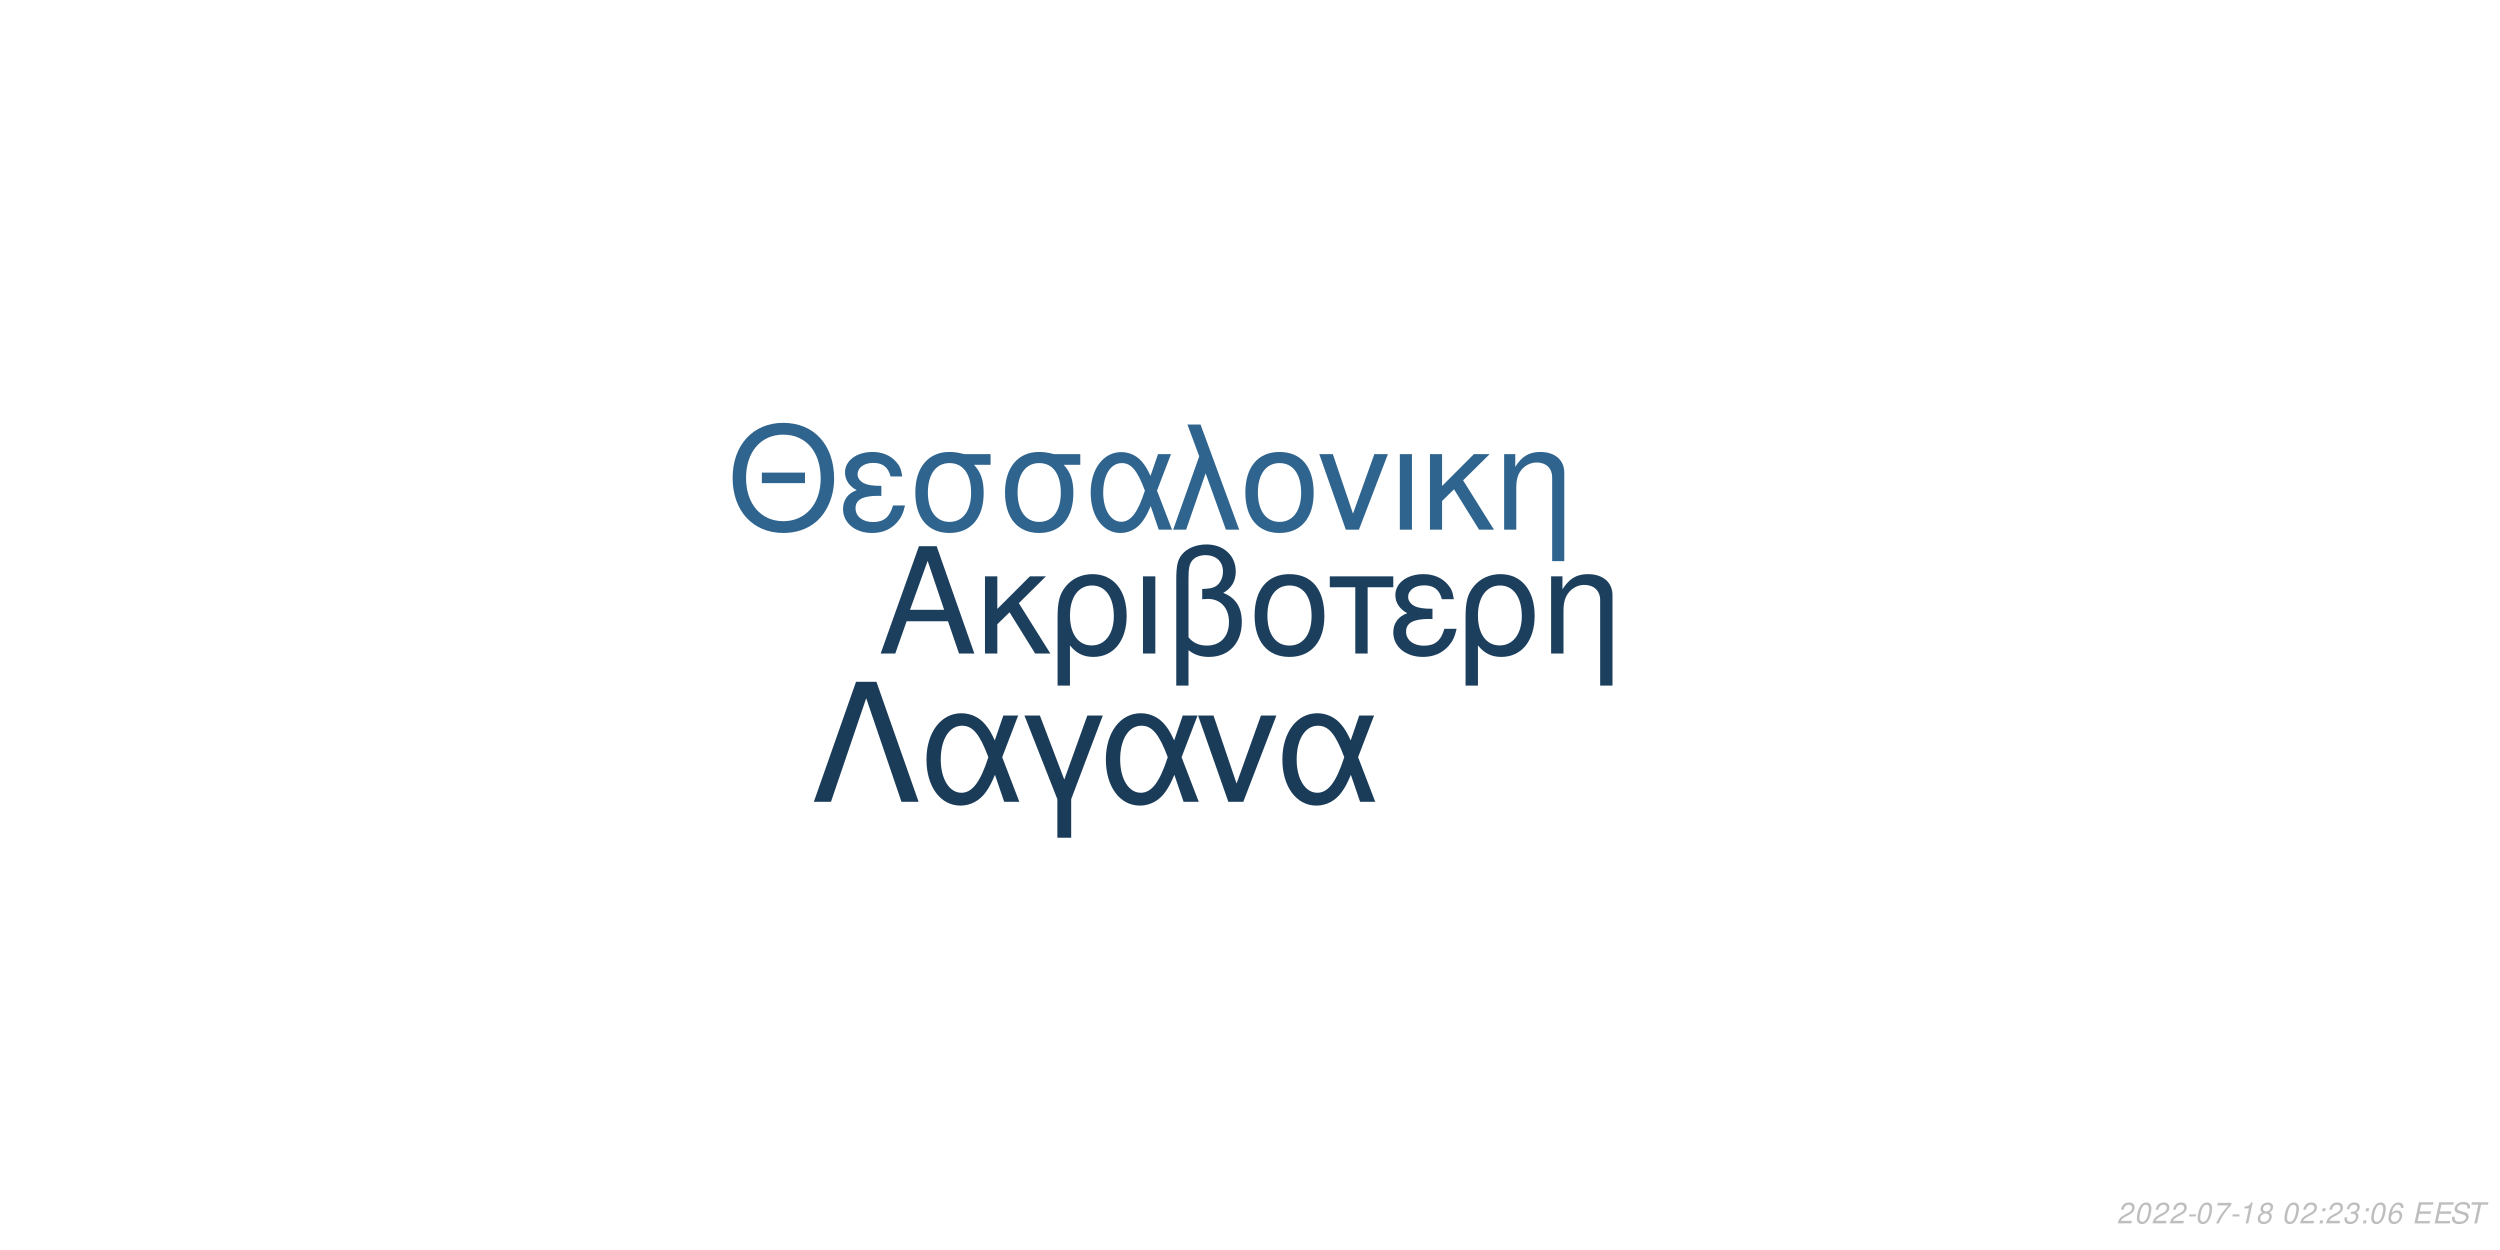
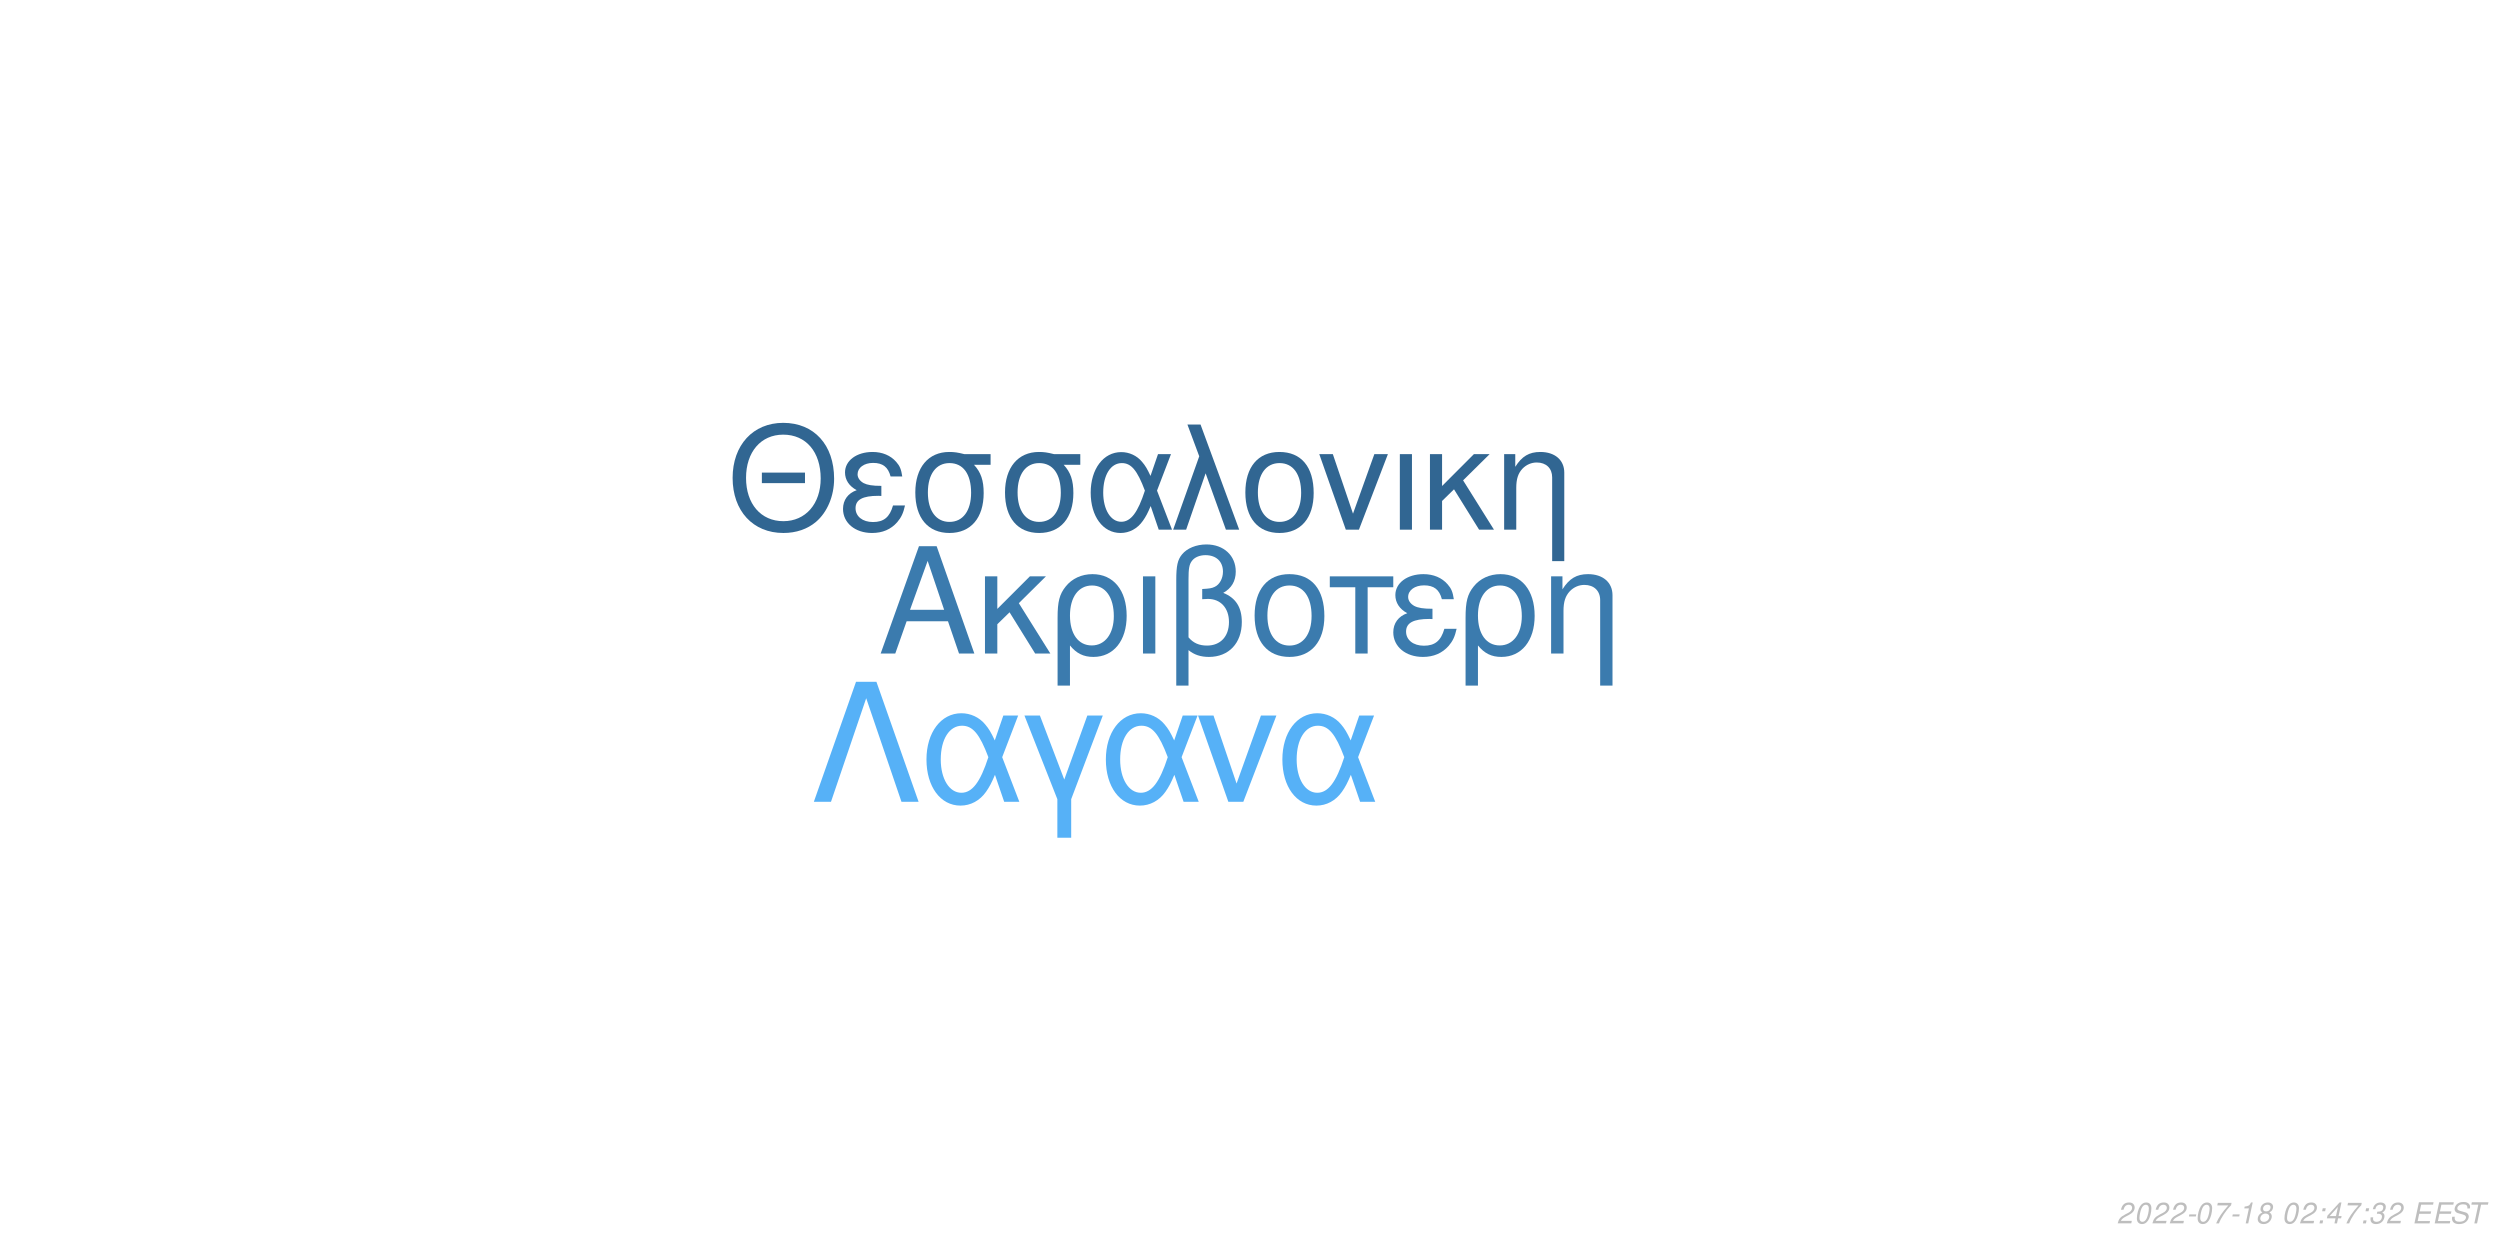
<svg xmlns="http://www.w3.org/2000/svg" xmlns:xlink="http://www.w3.org/1999/xlink" width="864pt" height="432pt" viewBox="0 0 864 432" version="1.1">
  <defs>
    <g>
      <symbol overflow="visible" id="glyph0-0">
        <path style="stroke:none;" d="" />
      </symbol>
      <symbol overflow="visible" id="glyph0-1">
        <path style="stroke:none;" d="M 24.125 -11.141 L 27.938 0 L 33.234 0 L 20.203 -37.094 L 14.094 -37.094 L 0.859 0 L 5.906 0 L 9.828 -11.141 Z M 22.797 -15.109 L 11 -15.109 L 17.094 -32.016 Z M 22.797 -15.109 " />
      </symbol>
      <symbol overflow="visible" id="glyph0-2">
        <path style="stroke:none;" d="M 7.172 -15.422 L 7.172 -26.672 L 2.906 -26.672 L 2.906 0 L 7.172 0 L 7.172 -10.125 L 11.406 -14.25 L 20.25 0 L 25.5 0 L 14.609 -17.406 L 23.969 -26.672 L 18.422 -26.672 Z M 7.172 -15.422 " />
      </symbol>
      <symbol overflow="visible" id="glyph0-3">
        <path style="stroke:none;" d="M 3 11.094 L 7.281 11.094 L 7.281 -2.797 C 9.516 -0.047 11.953 1.172 15.375 1.172 C 22.344 1.172 26.875 -4.422 26.875 -13.031 C 26.875 -21.891 22.297 -27.438 15.062 -27.438 C 11.297 -27.438 7.984 -25.906 5.797 -23.156 C 3.672 -20.516 3 -17.969 3 -12.359 Z M 14.906 -23.516 C 19.547 -23.516 22.438 -19.438 22.438 -12.922 C 22.438 -6.812 19.391 -2.797 14.812 -2.797 C 10.172 -2.797 7.281 -6.766 7.281 -13.125 C 7.281 -19.484 10.234 -23.516 14.906 -23.516 Z M 14.906 -23.516 " />
      </symbol>
      <symbol overflow="visible" id="glyph0-4">
        <path style="stroke:none;" d="M 3.516 0 L 7.781 0 L 7.781 -26.672 L 3.516 -26.672 Z M 3.516 0 " />
      </symbol>
      <symbol overflow="visible" id="glyph0-5">
        <path style="stroke:none;" d="M 4.016 11.094 L 8.25 11.094 L 8.25 -1.172 C 10.172 0.406 12.422 1.172 15.312 1.172 C 22.188 1.172 26.672 -3.609 26.672 -10.891 C 26.672 -15.984 24.578 -19.234 20.25 -20.969 C 23.109 -22.547 24.578 -25.031 24.578 -28.344 C 24.578 -33.844 20.406 -37.703 14.453 -37.703 C 10.938 -37.703 7.734 -36.391 6 -34.25 C 4.484 -32.422 4.016 -30.328 4.016 -25.391 Z M 8.25 -25.656 C 8.25 -29.359 8.5 -30.844 9.469 -32.062 C 10.375 -33.281 12.156 -34 14.094 -34 C 17.812 -34 20.156 -31.812 20.156 -28.297 C 20.156 -25.953 18.984 -23.812 17.297 -23.047 C 16.281 -22.547 15.469 -22.438 12.984 -22.297 L 12.984 -18.781 C 13.734 -18.828 14.344 -18.875 14.969 -18.875 C 19.344 -18.875 22.234 -15.719 22.234 -10.891 C 22.234 -5.906 19.281 -2.75 14.656 -2.75 C 11.953 -2.75 9.922 -3.609 8.25 -5.594 Z M 8.25 -25.656 " />
      </symbol>
      <symbol overflow="visible" id="glyph0-6">
        <path style="stroke:none;" d="M 14.094 -27.438 C 6.562 -27.438 2.094 -22.094 2.094 -13.125 C 2.094 -4.125 6.562 1.172 14.141 1.172 C 21.672 1.172 26.203 -4.172 26.203 -12.922 C 26.203 -22.188 21.828 -27.438 14.094 -27.438 Z M 14.141 -23.516 C 18.938 -23.516 21.781 -19.594 21.781 -12.984 C 21.781 -6.672 18.828 -2.75 14.141 -2.75 C 9.422 -2.75 6.516 -6.672 6.516 -13.125 C 6.516 -19.594 9.422 -23.516 14.141 -23.516 Z M 14.141 -23.516 " />
      </symbol>
      <symbol overflow="visible" id="glyph0-7">
        <path style="stroke:none;" d="M 7.891 0 L 12.156 0 L 12.156 -22.906 L 21.016 -22.906 L 21.016 -26.672 L -0.922 -26.672 L -0.922 -22.906 L 7.891 -22.906 Z M 7.891 0 " />
      </symbol>
      <symbol overflow="visible" id="glyph0-8">
        <path style="stroke:none;" d="M 14.562 -15.469 C 11.344 -15.469 9.562 -15.781 8.297 -16.438 C 6.922 -17.203 6.156 -18.328 6.156 -19.547 C 6.156 -21.891 8.453 -23.562 11.656 -23.562 C 15.062 -23.562 16.953 -22.094 17.812 -18.781 L 21.938 -18.781 C 21.578 -21.266 21.062 -22.5 19.797 -23.922 C 17.812 -26.203 14.906 -27.438 11.453 -27.438 C 5.797 -27.438 1.734 -24.375 1.734 -20.203 C 1.734 -17.609 3.156 -15.375 5.859 -13.938 C 2.797 -12.875 1.016 -10.484 1.016 -7.328 C 1.016 -2.391 5.297 1.172 11.25 1.172 C 14.969 1.172 17.906 -0.109 20.156 -2.641 C 21.578 -4.328 22.297 -5.797 22.906 -8.547 L 18.672 -8.547 C 17.5 -4.422 15.422 -2.703 11.609 -2.703 C 7.938 -2.703 5.438 -4.688 5.438 -7.578 C 5.438 -10.578 7.938 -11.953 13.484 -11.953 C 13.641 -11.953 14.094 -11.953 14.562 -11.906 Z M 14.562 -15.469 " />
      </symbol>
      <symbol overflow="visible" id="glyph0-9">
        <path style="stroke:none;" d="M 3.562 -26.672 L 3.562 0 L 7.844 0 L 7.844 -14.703 C 7.844 -17.906 8.5 -19.891 10.031 -21.531 C 11.406 -22.953 13.188 -23.719 15.062 -23.719 C 18.375 -23.719 20.516 -21.672 20.516 -18.469 L 20.516 11.094 L 24.781 11.094 L 24.781 -20.156 C 24.781 -24.578 21.469 -27.438 16.328 -27.438 C 12.359 -27.438 9.828 -25.906 7.484 -22.188 L 7.484 -26.672 Z M 3.562 -26.672 " />
      </symbol>
      <symbol overflow="visible" id="glyph1-0">
        <path style="stroke:none;" d="" />
      </symbol>
      <symbol overflow="visible" id="glyph1-1">
        <path style="stroke:none;" d="M 26.859 -19.734 L 11.953 -19.734 L 11.953 -16.094 L 26.859 -16.094 Z M 19.328 -36.922 C 8.922 -36.922 1.844 -29.25 1.844 -17.891 C 1.844 -6.484 8.875 1.141 19.391 1.141 C 23.812 1.141 27.703 -0.203 30.641 -2.688 C 34.578 -6.031 36.922 -11.656 36.922 -17.594 C 36.922 -29.297 30 -36.922 19.328 -36.922 Z M 19.328 -32.844 C 27.203 -32.844 32.281 -26.906 32.281 -17.688 C 32.281 -8.922 27.062 -2.938 19.391 -2.938 C 11.609 -2.938 6.484 -8.922 6.484 -17.891 C 6.484 -26.859 11.609 -32.844 19.328 -32.844 Z M 19.328 -32.844 " />
      </symbol>
      <symbol overflow="visible" id="glyph1-2">
        <path style="stroke:none;" d="M 14.25 -15.141 C 11.109 -15.141 9.375 -15.453 8.125 -16.094 C 6.781 -16.844 6.031 -17.938 6.031 -19.141 C 6.031 -21.422 8.266 -23.078 11.406 -23.078 C 14.75 -23.078 16.594 -21.625 17.438 -18.391 L 21.469 -18.391 C 21.125 -20.828 20.625 -22.031 19.391 -23.422 C 17.438 -25.656 14.594 -26.859 11.219 -26.859 C 5.688 -26.859 1.688 -23.875 1.688 -19.781 C 1.688 -17.234 3.094 -15.047 5.734 -13.656 C 2.734 -12.609 1 -10.266 1 -7.172 C 1 -2.344 5.188 1.141 11.016 1.141 C 14.656 1.141 17.547 -0.094 19.734 -2.594 C 21.125 -4.234 21.828 -5.688 22.422 -8.375 L 18.281 -8.375 C 17.141 -4.328 15.094 -2.641 11.359 -2.641 C 7.766 -2.641 5.328 -4.578 5.328 -7.422 C 5.328 -10.359 7.766 -11.703 13.203 -11.703 C 13.359 -11.703 13.797 -11.703 14.25 -11.656 Z M 14.25 -15.141 " />
      </symbol>
      <symbol overflow="visible" id="glyph1-3">
        <path style="stroke:none;" d="M 29 -26.109 L 19.938 -26.109 C 17.594 -26.703 16.438 -26.859 14.703 -26.859 C 7.469 -26.859 2.984 -21.469 2.984 -12.859 C 2.984 -4.031 7.375 1.141 14.797 1.141 C 22.172 1.141 26.609 -4.078 26.609 -12.656 C 26.609 -17.047 25.656 -19.828 23.266 -22.422 L 29 -22.422 Z M 14.797 -23.016 C 19.531 -23.016 22.266 -19.234 22.266 -12.75 C 22.266 -6.531 19.438 -2.688 14.797 -2.688 C 10.172 -2.688 7.328 -6.531 7.328 -12.859 C 7.328 -19.188 10.172 -23.016 14.797 -23.016 Z M 14.797 -23.016 " />
      </symbol>
      <symbol overflow="visible" id="glyph1-4">
        <path style="stroke:none;" d="M 29.344 -26.109 L 24.859 -26.109 L 22.266 -18.578 C 21.125 -21.031 20.484 -22.125 19.328 -23.469 C 17.547 -25.609 14.906 -26.812 12.156 -26.812 C 5.984 -26.812 1.594 -20.984 1.594 -12.812 C 1.594 -4.578 5.828 1.141 11.906 1.141 C 14.953 1.141 17.734 -0.344 19.625 -3.047 C 20.672 -4.531 21.281 -5.688 22.328 -8.172 L 25.109 0 L 29.703 0 L 24.516 -13.5 Z M 20.328 -13.5 C 17.891 -5.922 15.453 -2.734 12.156 -2.734 C 8.516 -2.734 5.922 -6.922 5.922 -12.812 C 5.922 -18.938 8.516 -23.016 12.359 -23.016 C 15.594 -23.016 17.688 -20.531 20.328 -13.5 Z M 20.328 -13.5 " />
      </symbol>
      <symbol overflow="visible" id="glyph1-5">
        <path style="stroke:none;" d="M 1.094 0 L 5.578 0 L 12.312 -19.484 L 19.328 0 L 23.922 0 L 10.562 -36.328 L 6.031 -36.328 L 10.109 -25.359 Z M 1.094 0 " />
      </symbol>
      <symbol overflow="visible" id="glyph1-6">
        <path style="stroke:none;" d="M 13.797 -26.859 C 6.422 -26.859 2.047 -21.625 2.047 -12.859 C 2.047 -4.031 6.422 1.141 13.859 1.141 C 21.234 1.141 25.656 -4.078 25.656 -12.656 C 25.656 -21.719 21.375 -26.859 13.797 -26.859 Z M 13.859 -23.016 C 18.531 -23.016 21.328 -19.188 21.328 -12.703 C 21.328 -6.531 18.438 -2.688 13.859 -2.688 C 9.219 -2.688 6.375 -6.531 6.375 -12.859 C 6.375 -19.188 9.219 -23.016 13.859 -23.016 Z M 13.859 -23.016 " />
      </symbol>
      <symbol overflow="visible" id="glyph1-7">
        <path style="stroke:none;" d="M 14.297 0 L 24.312 -26.109 L 19.625 -26.109 L 12.25 -5.531 L 5.281 -26.109 L 0.594 -26.109 L 9.766 0 Z M 14.297 0 " />
      </symbol>
      <symbol overflow="visible" id="glyph1-8">
        <path style="stroke:none;" d="M 3.438 0 L 7.625 0 L 7.625 -26.109 L 3.438 -26.109 Z M 3.438 0 " />
      </symbol>
      <symbol overflow="visible" id="glyph1-9">
        <path style="stroke:none;" d="M 7.031 -15.094 L 7.031 -26.109 L 2.844 -26.109 L 2.844 0 L 7.031 0 L 7.031 -9.922 L 11.156 -13.953 L 19.828 0 L 24.969 0 L 14.297 -17.047 L 23.469 -26.109 L 18.031 -26.109 Z M 7.031 -15.094 " />
      </symbol>
      <symbol overflow="visible" id="glyph1-10">
        <path style="stroke:none;" d="M 3.484 -26.109 L 3.484 0 L 7.672 0 L 7.672 -14.406 C 7.672 -17.547 8.328 -19.484 9.812 -21.078 C 11.156 -22.469 12.906 -23.219 14.75 -23.219 C 17.984 -23.219 20.078 -21.234 20.078 -18.094 L 20.078 10.859 L 24.266 10.859 L 24.266 -19.734 C 24.266 -24.062 21.031 -26.859 16 -26.859 C 12.109 -26.859 9.609 -25.359 7.328 -21.719 L 7.328 -26.109 Z M 3.484 -26.109 " />
      </symbol>
      <symbol overflow="visible" id="glyph2-0">
        <path style="stroke:none;" d="" />
      </symbol>
      <symbol overflow="visible" id="glyph2-1">
        <path style="stroke:none;" d="M 22.531 -41.484 L 15.484 -41.484 L 0.906 0 L 6.828 0 L 19 -35.797 L 31.188 0 L 37.109 0 Z M 22.531 -41.484 " />
      </symbol>
      <symbol overflow="visible" id="glyph2-2">
        <path style="stroke:none;" d="M 33.516 -29.812 L 28.391 -29.812 L 25.438 -21.219 C 24.125 -24.016 23.391 -25.266 22.078 -26.797 C 20.031 -29.25 17.016 -30.609 13.891 -30.609 C 6.828 -30.609 1.828 -23.953 1.828 -14.625 C 1.828 -5.234 6.656 1.312 13.594 1.312 C 17.078 1.312 20.266 -0.391 22.422 -3.469 C 23.609 -5.172 24.297 -6.484 25.5 -9.328 L 28.688 0 L 33.922 0 L 28 -15.422 Z M 23.219 -15.422 C 20.422 -6.766 17.641 -3.125 13.891 -3.125 C 9.734 -3.125 6.766 -7.906 6.766 -14.625 C 6.766 -21.625 9.734 -26.297 14.109 -26.297 C 17.812 -26.297 20.203 -23.453 23.219 -15.422 Z M 23.219 -15.422 " />
      </symbol>
      <symbol overflow="visible" id="glyph2-3">
        <path style="stroke:none;" d="M 12.062 12.406 L 16.844 12.406 L 16.844 -0.906 L 27.766 -29.812 L 22.422 -29.812 L 14.453 -7.688 L 6.031 -29.812 L 0.688 -29.812 L 12.062 -0.906 Z M 12.062 12.406 " />
      </symbol>
      <symbol overflow="visible" id="glyph2-4">
        <path style="stroke:none;" d="M 16.328 0 L 27.766 -29.812 L 22.422 -29.812 L 14 -6.312 L 6.031 -29.812 L 0.688 -29.812 L 11.156 0 Z M 16.328 0 " />
      </symbol>
      <symbol overflow="visible" id="glyph3-0">
        <path style="stroke:none;" d="" />
      </symbol>
      <symbol overflow="visible" id="glyph3-1">
        <path style="stroke:none;" d="M 5.234 -0.875 L 1.469 -0.875 C 1.641 -1.375 2.203 -1.891 3.109 -2.344 L 4.234 -2.938 C 5.562 -3.625 6.219 -4.469 6.219 -5.484 C 6.219 -5.938 6.062 -6.359 5.797 -6.656 C 5.469 -7.047 4.984 -7.234 4.312 -7.234 C 2.766 -7.234 1.891 -6.453 1.484 -4.734 L 2.375 -4.734 C 2.484 -5.188 2.609 -5.484 2.797 -5.75 C 3.094 -6.203 3.609 -6.453 4.188 -6.453 C 4.891 -6.453 5.344 -6.031 5.344 -5.375 C 5.344 -4.703 4.859 -4.094 4.016 -3.656 L 2.984 -3.125 C 1.234 -2.188 0.797 -1.656 0.344 -0.016 L 5.047 -0.016 Z M 5.234 -0.875 " />
      </symbol>
      <symbol overflow="visible" id="glyph3-2">
        <path style="stroke:none;" d="M 4.203 -7.234 C 3.375 -7.234 2.688 -6.812 2.125 -5.984 C 1.484 -5.047 0.984 -3.188 0.984 -1.734 C 0.984 -1.109 1.172 -0.562 1.484 -0.266 C 1.797 0.047 2.281 0.234 2.766 0.234 C 3.625 0.234 4.281 -0.156 4.859 -1.016 C 5.516 -1.953 6 -3.797 6 -5.266 C 6 -6.5 5.328 -7.234 4.203 -7.234 Z M 4.094 -6.453 C 4.734 -6.453 5.125 -5.984 5.125 -5.156 C 5.125 -4.203 4.781 -2.625 4.406 -1.812 C 3.984 -0.938 3.516 -0.547 2.875 -0.547 C 2.25 -0.547 1.875 -1.031 1.875 -1.828 C 1.875 -2.797 2.203 -4.344 2.594 -5.203 C 2.984 -6.047 3.453 -6.453 4.094 -6.453 Z M 4.094 -6.453 " />
      </symbol>
      <symbol overflow="visible" id="glyph3-3">
        <path style="stroke:none;" d="M 3.516 -3.125 L 1.125 -3.125 L 0.969 -2.406 L 3.359 -2.406 Z M 3.516 -3.125 " />
      </symbol>
      <symbol overflow="visible" id="glyph3-4">
        <path style="stroke:none;" d="M 6.703 -7.094 L 1.953 -7.094 L 1.766 -6.219 L 5.594 -6.219 C 3.344 -3.688 2.266 -2.109 1.375 0 L 2.344 0 C 3.031 -1.906 4.828 -4.594 6.547 -6.281 Z M 6.703 -7.094 " />
      </symbol>
      <symbol overflow="visible" id="glyph3-5">
        <path style="stroke:none;" d="M 3.703 -5.188 L 2.594 0 L 3.469 0 L 5.016 -7.234 L 4.438 -7.234 C 3.906 -6.156 3.688 -6.016 2.234 -5.812 L 2.109 -5.188 Z M 3.703 -5.188 " />
      </symbol>
      <symbol overflow="visible" id="glyph3-6">
        <path style="stroke:none;" d="M 4.766 -3.797 C 5.078 -3.969 5.234 -4.078 5.438 -4.234 C 5.812 -4.594 6.062 -5.172 6.062 -5.734 C 6.062 -6.625 5.344 -7.234 4.266 -7.234 C 2.812 -7.234 1.703 -6.219 1.703 -4.875 C 1.703 -4.406 1.875 -4.125 2.359 -3.812 C 1.297 -3.312 0.75 -2.516 0.75 -1.469 C 0.75 -0.438 1.547 0.234 2.812 0.234 C 3.656 0.234 4.359 -0.094 4.938 -0.734 C 5.359 -1.234 5.609 -1.859 5.609 -2.438 C 5.609 -3.047 5.312 -3.516 4.766 -3.797 Z M 4.109 -6.453 C 4.797 -6.453 5.188 -6.125 5.188 -5.578 C 5.188 -5.266 5.062 -4.922 4.859 -4.672 C 4.562 -4.312 4.188 -4.156 3.656 -4.156 C 2.984 -4.156 2.594 -4.453 2.594 -4.984 C 2.594 -5.859 3.203 -6.453 4.109 -6.453 Z M 3.453 -3.406 C 4.234 -3.406 4.734 -2.984 4.734 -2.312 C 4.734 -1.312 3.922 -0.547 2.875 -0.547 C 2.125 -0.547 1.625 -0.969 1.625 -1.625 C 1.625 -2.609 2.438 -3.406 3.453 -3.406 Z M 3.453 -3.406 " />
      </symbol>
      <symbol overflow="visible" id="glyph3-7">
        <path style="stroke:none;" d="" />
      </symbol>
      <symbol overflow="visible" id="glyph3-8">
        <path style="stroke:none;" d="M 2.359 -1.031 L 1.312 -1.031 L 1.094 0 L 2.141 0 Z M 3.266 -5.234 L 2.219 -5.234 L 2 -4.203 L 3.047 -4.203 Z M 3.266 -5.234 " />
      </symbol>
      <symbol overflow="visible" id="glyph3-9">
-         <path style="stroke:none;" d="M 2.922 -3.312 C 3.125 -3.344 3.234 -3.344 3.375 -3.344 C 4.203 -3.344 4.688 -3 4.688 -2.406 C 4.688 -1.312 3.906 -0.547 2.781 -0.547 C 2.047 -0.547 1.594 -0.938 1.594 -1.562 C 1.594 -1.719 1.609 -1.844 1.656 -2.094 L 0.766 -2.094 C 0.734 -1.797 0.719 -1.641 0.719 -1.469 C 0.719 -0.375 1.406 0.234 2.641 0.234 C 3.547 0.234 4.297 -0.078 4.812 -0.656 C 5.266 -1.156 5.562 -1.875 5.562 -2.547 C 5.562 -3.125 5.344 -3.453 4.797 -3.734 C 5.641 -4.234 6.016 -4.844 6.016 -5.734 C 6.016 -6.656 5.312 -7.234 4.203 -7.234 C 3.375 -7.234 2.672 -6.938 2.188 -6.375 C 1.891 -6.031 1.703 -5.641 1.516 -4.906 L 2.391 -4.906 C 2.5 -5.359 2.594 -5.594 2.734 -5.812 C 3.047 -6.234 3.516 -6.453 4.078 -6.453 C 4.734 -6.453 5.141 -6.125 5.141 -5.578 C 5.141 -5.188 5.016 -4.797 4.797 -4.547 C 4.516 -4.234 4 -4.062 3.266 -4.062 L 3.078 -4.062 Z M 2.922 -3.312 " />
+         <path style="stroke:none;" d="M 3.625 -1.75 L 3.266 0 L 4.141 0 L 4.516 -1.75 L 5.562 -1.75 L 5.734 -2.531 L 4.688 -2.531 L 5.688 -7.234 L 5.016 -7.234 L 0.844 -2.672 L 0.641 -1.75 Z M 3.797 -2.531 L 1.594 -2.531 L 4.469 -5.703 Z M 3.797 -2.531 " />
      </symbol>
      <symbol overflow="visible" id="glyph3-10">
-         <path style="stroke:none;" d="M 6.125 -5.344 L 6.141 -5.625 C 6.141 -6.609 5.453 -7.234 4.391 -7.234 C 3.438 -7.234 2.641 -6.719 2.016 -5.703 C 1.422 -4.781 0.938 -2.953 0.938 -1.688 C 0.938 -0.516 1.688 0.234 2.859 0.234 C 3.703 0.234 4.438 -0.156 5 -0.875 C 5.406 -1.422 5.672 -2.156 5.672 -2.766 C 5.672 -3.812 4.969 -4.5 3.906 -4.5 C 3.234 -4.5 2.672 -4.234 2.094 -3.625 C 2.406 -5.375 3.234 -6.453 4.25 -6.453 C 4.703 -6.453 5.062 -6.234 5.172 -5.844 C 5.203 -5.719 5.234 -5.578 5.25 -5.344 Z M 3.656 -3.734 C 4.344 -3.734 4.797 -3.281 4.797 -2.625 C 4.797 -1.469 3.984 -0.547 2.984 -0.547 C 2.297 -0.547 1.812 -1.047 1.812 -1.766 C 1.812 -2.859 2.625 -3.734 3.656 -3.734 Z M 3.656 -3.734 " />
+         <path style="stroke:none;" d="M 2.922 -3.312 C 3.125 -3.344 3.234 -3.344 3.375 -3.344 C 4.203 -3.344 4.688 -3 4.688 -2.406 C 4.688 -1.312 3.906 -0.547 2.781 -0.547 C 2.047 -0.547 1.594 -0.938 1.594 -1.562 C 1.594 -1.719 1.609 -1.844 1.656 -2.094 L 0.766 -2.094 C 0.734 -1.797 0.719 -1.641 0.719 -1.469 C 0.719 -0.375 1.406 0.234 2.641 0.234 C 3.547 0.234 4.297 -0.078 4.812 -0.656 C 5.266 -1.156 5.562 -1.875 5.562 -2.547 C 5.562 -3.125 5.344 -3.453 4.797 -3.734 C 5.641 -4.234 6.016 -4.844 6.016 -5.734 C 6.016 -6.656 5.312 -7.234 4.203 -7.234 C 3.375 -7.234 2.672 -6.938 2.188 -6.375 C 1.891 -6.031 1.703 -5.641 1.516 -4.906 L 2.391 -4.906 C 2.5 -5.359 2.594 -5.594 2.734 -5.812 C 3.047 -6.234 3.516 -6.453 4.078 -6.453 C 4.734 -6.453 5.141 -6.125 5.141 -5.578 C 5.141 -5.188 5.016 -4.797 4.797 -4.547 C 4.516 -4.234 4 -4.062 3.266 -4.062 L 3.078 -4.062 Z M 2.922 -3.312 " />
      </symbol>
      <symbol overflow="visible" id="glyph3-11">
        <path style="stroke:none;" d="M 2.547 -3.312 L 6.5 -3.312 L 6.688 -4.141 L 2.719 -4.141 L 3.219 -6.469 L 7.344 -6.469 L 7.516 -7.297 L 2.453 -7.297 L 0.906 0 L 6.125 0 L 6.297 -0.812 L 2.016 -0.812 Z M 2.547 -3.312 " />
      </symbol>
      <symbol overflow="visible" id="glyph3-12">
        <path style="stroke:none;" d="M 7.062 -5.156 C 7.125 -5.438 7.141 -5.562 7.141 -5.703 C 7.141 -6.156 6.938 -6.594 6.594 -6.891 C 6.188 -7.25 5.656 -7.406 4.875 -7.406 C 3.844 -7.406 3.047 -7.125 2.5 -6.562 C 2.094 -6.141 1.781 -5.438 1.781 -4.922 C 1.781 -4.297 2.219 -3.766 2.891 -3.562 L 4.594 -3.094 C 5.406 -2.859 5.734 -2.578 5.734 -2.094 C 5.734 -1.781 5.547 -1.406 5.266 -1.141 C 4.844 -0.766 4.266 -0.578 3.453 -0.578 C 2.328 -0.578 1.812 -0.984 1.812 -1.906 C 1.812 -2.047 1.812 -2.125 1.844 -2.312 L 0.984 -2.312 C 0.906 -2.062 0.891 -1.906 0.891 -1.688 C 0.891 -0.484 1.797 0.234 3.297 0.234 C 4.359 0.234 5.234 -0.062 5.812 -0.609 C 6.344 -1.078 6.688 -1.797 6.688 -2.375 C 6.688 -2.641 6.609 -2.906 6.453 -3.156 C 6.234 -3.5 5.938 -3.703 5.469 -3.828 L 3.75 -4.312 C 2.984 -4.547 2.734 -4.734 2.734 -5.188 C 2.734 -5.547 2.875 -5.844 3.188 -6.109 C 3.547 -6.438 4.031 -6.594 4.703 -6.594 C 5.266 -6.594 5.688 -6.484 5.906 -6.297 C 6.094 -6.125 6.219 -5.797 6.219 -5.516 C 6.219 -5.422 6.203 -5.344 6.188 -5.156 Z M 7.062 -5.156 " />
      </symbol>
      <symbol overflow="visible" id="glyph3-13">
        <path style="stroke:none;" d="M 4.938 -6.469 L 7.312 -6.469 L 7.484 -7.297 L 1.75 -7.297 L 1.578 -6.469 L 3.984 -6.469 L 2.609 0 L 3.547 0 Z M 4.938 -6.469 " />
      </symbol>
    </g>
  </defs>
  <g id="surface1">
    <rect x="0" y="0" width="864" height="432" style="fill:rgb(100%,100%,100%);fill-opacity:1;stroke:none;" />
-     <g style="fill:rgb(11.373%,24.706%,36.863%);fill-opacity:1;">
+     <g style="fill:rgb(23.137%,48.235%,68.235%);fill-opacity:1;">
      <use xlink:href="#glyph0-1" x="303.5" y="225.861" />
      <use xlink:href="#glyph0-2" x="337.5" y="225.861" />
      <use xlink:href="#glyph0-3" x="362.5" y="225.861" />
      <use xlink:href="#glyph0-4" x="391.5" y="225.861" />
      <use xlink:href="#glyph0-5" x="402.5" y="225.861" />
      <use xlink:href="#glyph0-6" x="431.5" y="225.861" />
      <use xlink:href="#glyph0-7" x="460.5" y="225.861" />
      <use xlink:href="#glyph0-8" x="480.5" y="225.861" />
      <use xlink:href="#glyph0-3" x="503.5" y="225.861" />
      <use xlink:href="#glyph0-9" x="532.5" y="225.861" />
    </g>
-     <g style="fill:rgb(18.431%,39.216%,56.078%);fill-opacity:1;">
+     <g style="fill:rgb(19.216%,40%,57.255%);fill-opacity:1;">
      <use xlink:href="#glyph1-1" x="251.348" y="183.058" />
      <use xlink:href="#glyph1-2" x="290.348" y="183.058" />
      <use xlink:href="#glyph1-3" x="313.348" y="183.058" />
      <use xlink:href="#glyph1-3" x="344.348" y="183.058" />
      <use xlink:href="#glyph1-4" x="375.348" y="183.058" />
      <use xlink:href="#glyph1-5" x="404.348" y="183.058" />
      <use xlink:href="#glyph1-6" x="428.348" y="183.058" />
      <use xlink:href="#glyph1-7" x="455.348" y="183.058" />
      <use xlink:href="#glyph1-8" x="480.348" y="183.058" />
      <use xlink:href="#glyph1-9" x="491.348" y="183.058" />
      <use xlink:href="#glyph1-10" x="516.348" y="183.058" />
    </g>
-     <g style="fill:rgb(10.588%,23.529%,34.902%);fill-opacity:1;">
+     <g style="fill:rgb(33.725%,69.412%,96.863%);fill-opacity:1;">
      <use xlink:href="#glyph2-1" x="280.359" y="277.105" />
      <use xlink:href="#glyph2-2" x="318.359" y="277.105" />
      <use xlink:href="#glyph2-3" x="353.359" y="277.105" />
      <use xlink:href="#glyph2-2" x="380.359" y="277.105" />
      <use xlink:href="#glyph2-4" x="413.359" y="277.105" />
      <use xlink:href="#glyph2-2" x="441.359" y="277.105" />
    </g>
    <g style="fill:rgb(74.51%,74.51%,74.51%);fill-opacity:1;">
      <use xlink:href="#glyph3-1" x="731.52" y="422.81" />
      <use xlink:href="#glyph3-2" x="737.52" y="422.81" />
      <use xlink:href="#glyph3-1" x="743.52" y="422.81" />
      <use xlink:href="#glyph3-1" x="749.52" y="422.81" />
      <use xlink:href="#glyph3-3" x="755.52" y="422.81" />
      <use xlink:href="#glyph3-2" x="758.52" y="422.81" />
      <use xlink:href="#glyph3-4" x="764.52" y="422.81" />
      <use xlink:href="#glyph3-3" x="770.52" y="422.81" />
      <use xlink:href="#glyph3-5" x="773.52" y="422.81" />
      <use xlink:href="#glyph3-6" x="779.52" y="422.81" />
      <use xlink:href="#glyph3-7" x="785.52" y="422.81" />
      <use xlink:href="#glyph3-2" x="788.52" y="422.81" />
      <use xlink:href="#glyph3-1" x="794.52" y="422.81" />
      <use xlink:href="#glyph3-8" x="800.52" y="422.81" />
-       <use xlink:href="#glyph3-1" x="803.52" y="422.81" />
-       <use xlink:href="#glyph3-9" x="809.52" y="422.81" />
+       <use xlink:href="#glyph3-9" x="803.52" y="422.81" />
+       <use xlink:href="#glyph3-4" x="809.52" y="422.81" />
      <use xlink:href="#glyph3-8" x="815.52" y="422.81" />
-       <use xlink:href="#glyph3-2" x="818.52" y="422.81" />
-       <use xlink:href="#glyph3-10" x="824.52" y="422.81" />
+       <use xlink:href="#glyph3-10" x="818.52" y="422.81" />
+       <use xlink:href="#glyph3-1" x="824.52" y="422.81" />
      <use xlink:href="#glyph3-7" x="830.52" y="422.81" />
      <use xlink:href="#glyph3-11" x="833.52" y="422.81" />
      <use xlink:href="#glyph3-11" x="840.52" y="422.81" />
      <use xlink:href="#glyph3-12" x="846.52" y="422.81" />
      <use xlink:href="#glyph3-13" x="852.52" y="422.81" />
    </g>
  </g>
</svg>
